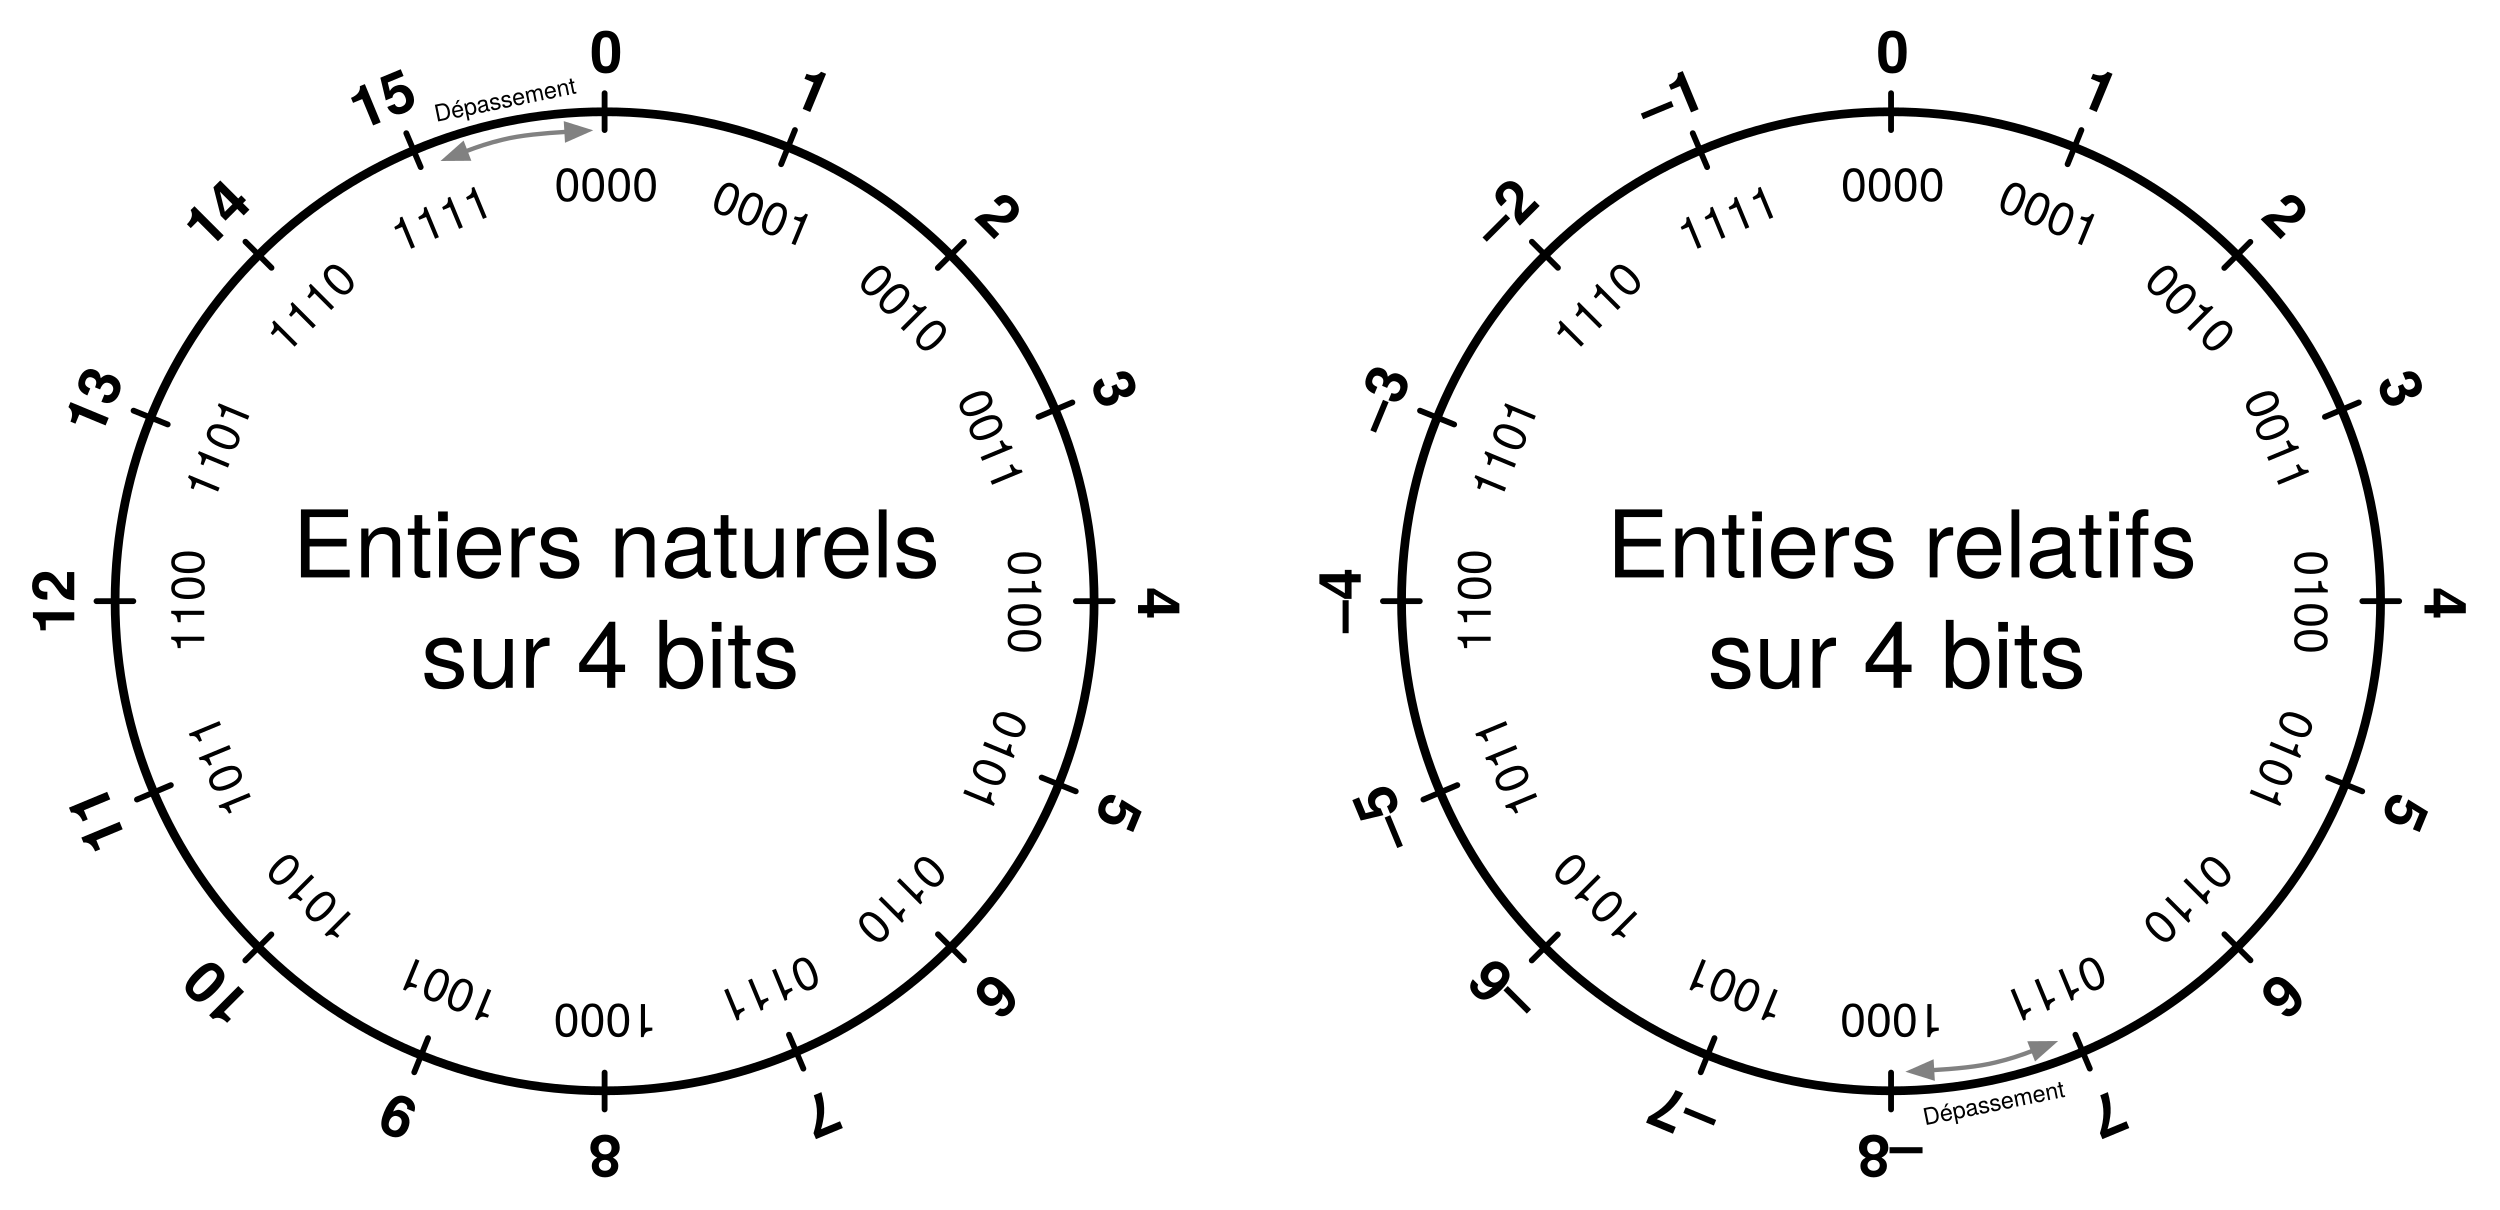
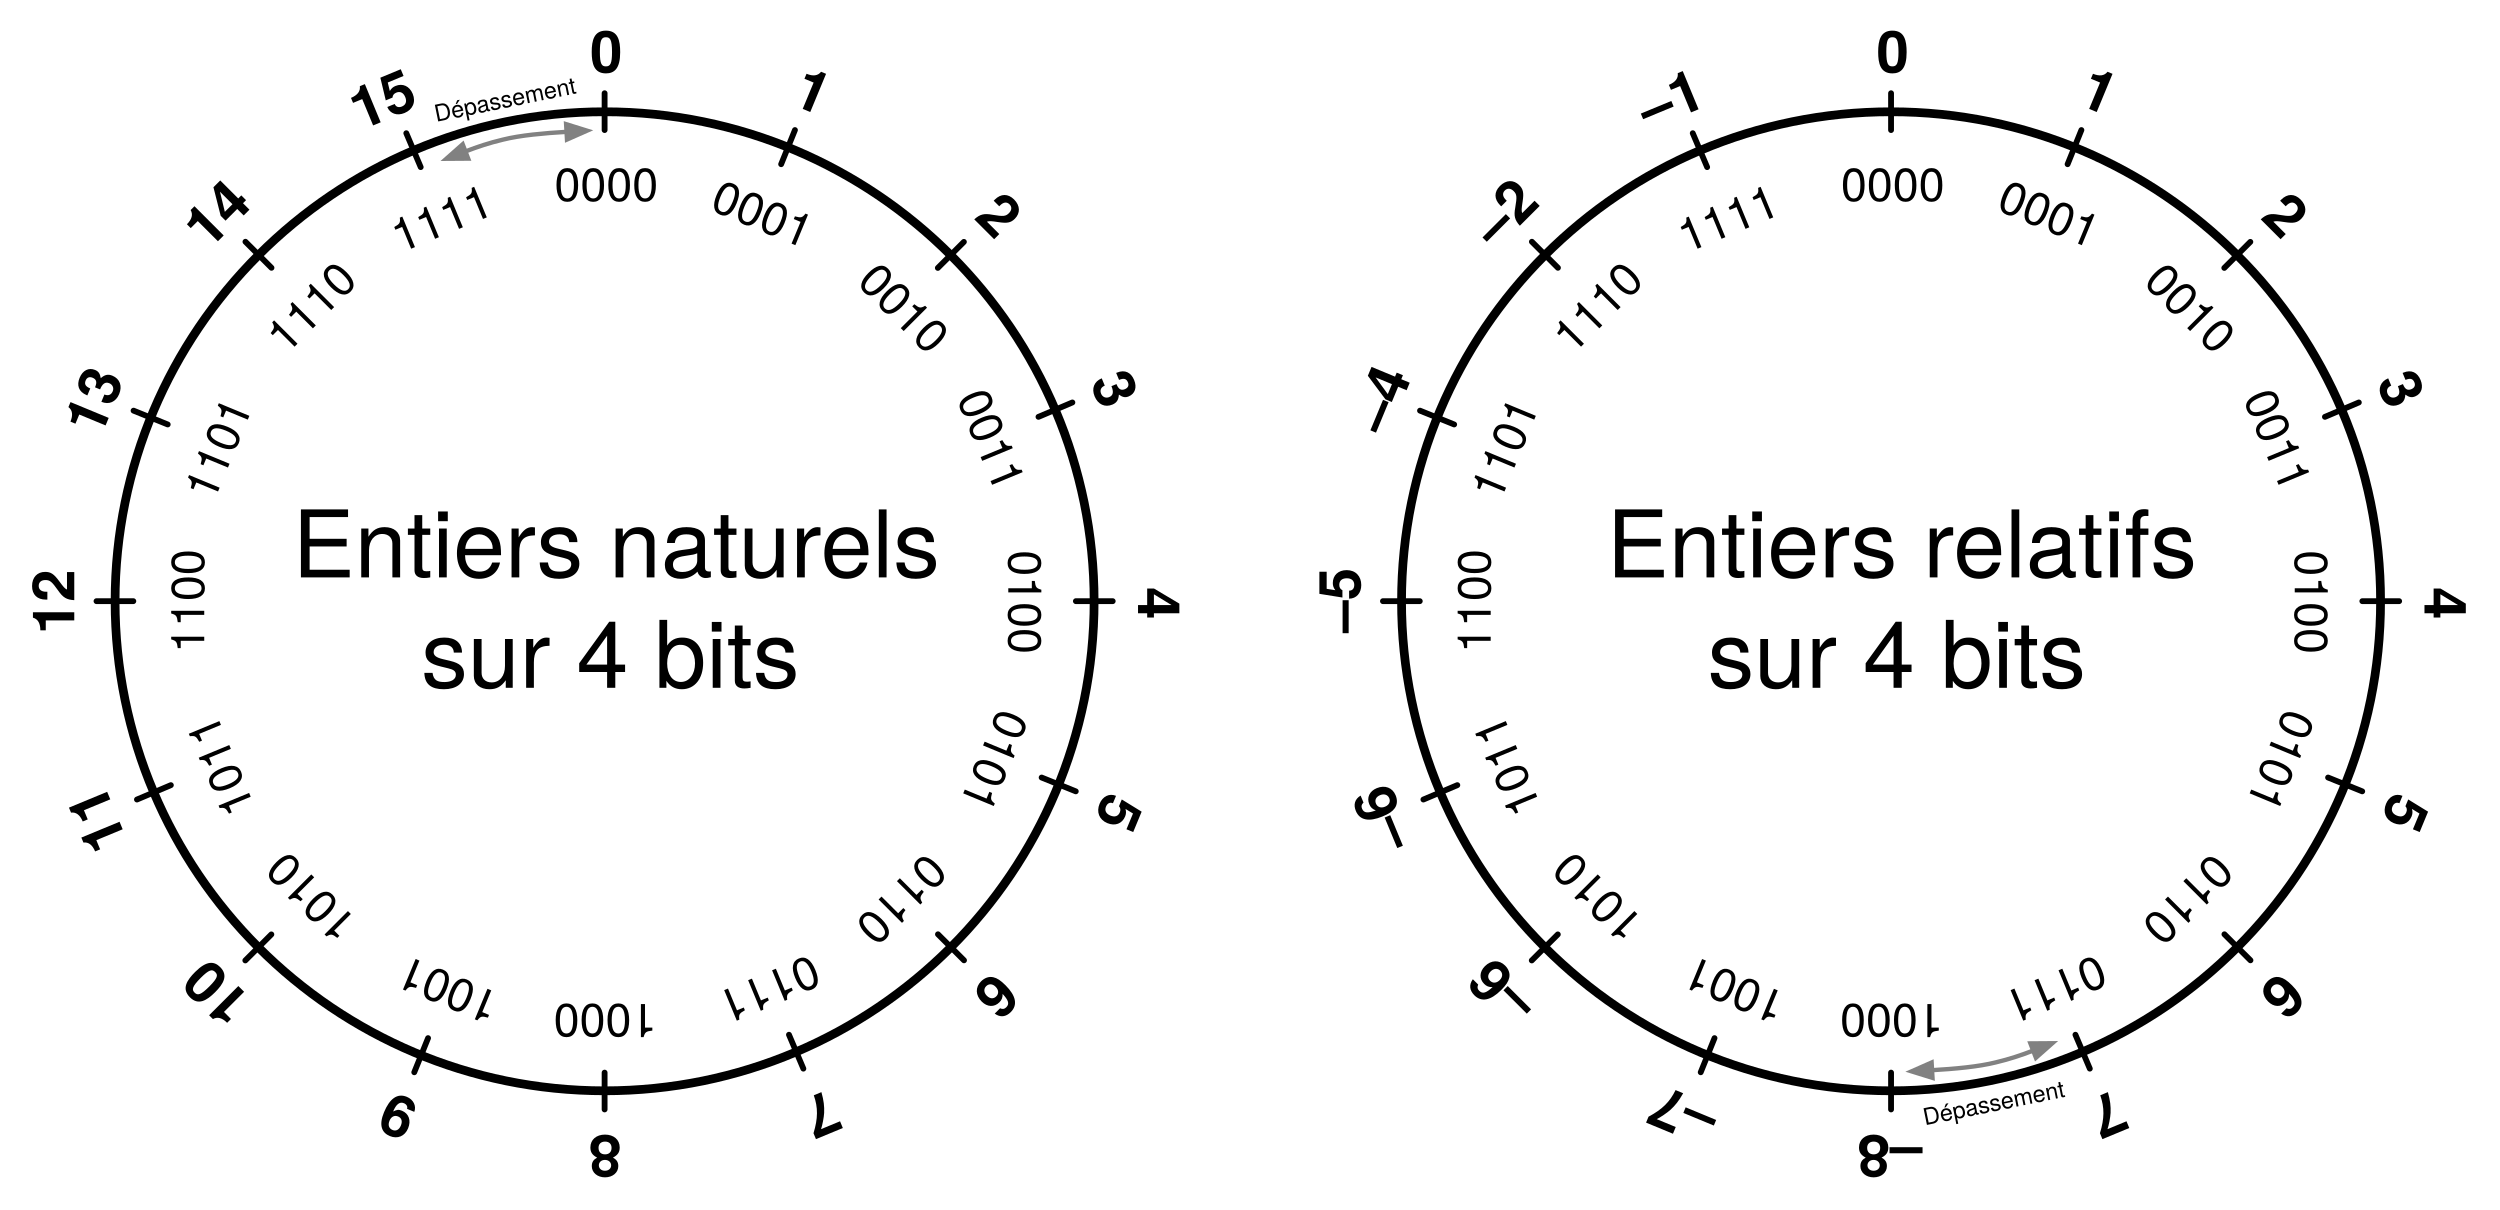
<svg xmlns="http://www.w3.org/2000/svg" version="1.1" viewBox="507 -450 858 415" width="858" height="415">
  <defs>
    <marker orient="auto" overflow="visible" markerUnits="strokeWidth" id="FilledArrow_Marker" stroke-linejoin="miter" stroke-miterlimit="10" viewBox="-1 -3 7 6" markerWidth="7" markerHeight="6" color="#818181">
      <g>
        <path d="M 4.693 0 L 0 -1.76 L 0 1.76 Z" fill="currentColor" stroke="currentColor" stroke-width="1" />
      </g>
    </marker>
    <marker orient="auto" overflow="visible" markerUnits="strokeWidth" id="FilledArrow_Marker_2" stroke-linejoin="miter" stroke-miterlimit="10" viewBox="-6 -3 7 6" markerWidth="7" markerHeight="6" color="#818181">
      <g>
        <path d="M -4.693 0 L 0 1.76 L 0 -1.76 Z" fill="currentColor" stroke="currentColor" stroke-width="1" />
      </g>
    </marker>
    <marker orient="auto" overflow="visible" markerUnits="strokeWidth" id="FilledArrow_Marker_3" stroke-linejoin="miter" stroke-miterlimit="10" viewBox="-1 -3 7 6" markerWidth="7" markerHeight="6" color="#818181">
      <g>
        <path d="M 4.693 0 L 0 -1.76 L 0 1.76 Z" fill="currentColor" stroke="currentColor" stroke-width="1" />
      </g>
    </marker>
    <marker orient="auto" overflow="visible" markerUnits="strokeWidth" id="FilledArrow_Marker_4" stroke-linejoin="miter" stroke-miterlimit="10" viewBox="-6 -3 7 6" markerWidth="7" markerHeight="6" color="#818181">
      <g>
        <path d="M -4.693 0 L 0 1.76 L 0 -1.76 Z" fill="currentColor" stroke="currentColor" stroke-width="1" />
      </g>
    </marker>
  </defs>
  <g id="Canvas_1" stroke-dasharray="none" fill="none" stroke="none" fill-opacity="1" stroke-opacity="1">
    <g id="Canvas_1_Layer_1">
      <g id="Graphic_6">
        <circle cx="1156.01" cy="-243.639" r="168" stroke="black" stroke-linecap="round" stroke-linejoin="round" stroke-width="3" />
      </g>
      <g id="Graphic_8">
        <line x1="1156.01" y1="-405.363" x2="1156.01" y2="-418" fill="#c0c0ff" />
        <line x1="1156.01" y1="-405.363" x2="1156.01" y2="-418" stroke="black" stroke-linecap="round" stroke-linejoin="round" stroke-width="2" />
      </g>
      <g id="Graphic_9">
        <line x1="1156.01" y1="-69.24" x2="1156.01" y2="-81.877" fill="#c0c0ff" />
        <line x1="1156.01" y1="-69.24" x2="1156.01" y2="-81.877" stroke="black" stroke-linecap="round" stroke-linejoin="round" stroke-width="2" />
      </g>
      <g id="Graphic_12">
        <line x1="994.267" y1="-243.681" x2="981.63" y2="-243.681" fill="#c0c0ff" />
        <line x1="994.267" y1="-243.681" x2="981.63" y2="-243.681" stroke="black" stroke-linecap="round" stroke-linejoin="round" stroke-width="2" />
      </g>
      <g id="Graphic_13">
        <line x1="1330.39" y1="-243.681" x2="1317.753" y2="-243.681" fill="#c0c0ff" />
        <line x1="1330.39" y1="-243.681" x2="1317.753" y2="-243.681" stroke="black" stroke-linecap="round" stroke-linejoin="round" stroke-width="2" />
      </g>
      <g id="Graphic_14">
        <line x1="1270.379" y1="-358.051" x2="1279.315" y2="-366.987" fill="#c0c0ff" />
        <line x1="1270.379" y1="-358.051" x2="1279.315" y2="-366.987" stroke="black" stroke-linecap="round" stroke-linejoin="round" stroke-width="2" />
      </g>
      <g id="Graphic_15">
        <line x1="1032.705" y1="-120.376" x2="1041.641" y2="-129.312" fill="#c0c0ff" />
        <line x1="1032.705" y1="-120.376" x2="1041.641" y2="-129.312" stroke="black" stroke-linecap="round" stroke-linejoin="round" stroke-width="2" />
      </g>
      <g id="Graphic_16">
        <line x1="1041.684" y1="-358.094" x2="1032.748" y2="-367.03" fill="#c0c0ff" />
        <line x1="1041.684" y1="-358.094" x2="1032.748" y2="-367.03" stroke="black" stroke-linecap="round" stroke-linejoin="round" stroke-width="2" />
      </g>
      <g id="Graphic_17">
        <line x1="1279.359" y1="-120.419" x2="1270.423" y2="-129.355" fill="#c0c0ff" />
        <line x1="1279.359" y1="-120.419" x2="1270.423" y2="-129.355" stroke="black" stroke-linecap="round" stroke-linejoin="round" stroke-width="2" />
      </g>
      <g id="Graphic_18">
        <line x1="1216.6" y1="-393.646" x2="1221.334" y2="-405.364" fill="#c0c0ff" />
        <line x1="1216.6" y1="-393.646" x2="1221.334" y2="-405.364" stroke="black" stroke-linecap="round" stroke-linejoin="round" stroke-width="2" />
      </g>
      <g id="Graphic_19">
        <line x1="1090.686" y1="-81.999" x2="1095.42" y2="-93.716" fill="#c0c0ff" />
        <line x1="1090.686" y1="-81.999" x2="1095.42" y2="-93.716" stroke="black" stroke-linecap="round" stroke-linejoin="round" stroke-width="2" />
      </g>
      <g id="Graphic_20">
        <line x1="1006.068" y1="-304.328" x2="994.351" y2="-309.062" fill="#c0c0ff" />
        <line x1="1006.068" y1="-304.328" x2="994.351" y2="-309.062" stroke="black" stroke-linecap="round" stroke-linejoin="round" stroke-width="2" />
      </g>
      <g id="Graphic_21">
        <line x1="1317.716" y1="-178.414" x2="1305.998" y2="-183.148" fill="#c0c0ff" />
        <line x1="1317.716" y1="-178.414" x2="1305.998" y2="-183.148" stroke="black" stroke-linecap="round" stroke-linejoin="round" stroke-width="2" />
      </g>
      <g id="Graphic_22">
        <line x1="1304.918" y1="-306.936" x2="1316.551" y2="-311.874" fill="#c0c0ff" />
        <line x1="1304.918" y1="-306.936" x2="1316.551" y2="-311.874" stroke="black" stroke-linecap="round" stroke-linejoin="round" stroke-width="2" />
      </g>
      <g id="Graphic_23">
        <line x1="995.515" y1="-175.602" x2="1007.148" y2="-180.54" fill="#c0c0ff" />
        <line x1="995.515" y1="-175.602" x2="1007.148" y2="-180.54" stroke="black" stroke-linecap="round" stroke-linejoin="round" stroke-width="2" />
      </g>
      <g id="Graphic_24">
        <line x1="1092.892" y1="-392.647" x2="1087.954" y2="-404.28" fill="#c0c0ff" />
        <line x1="1092.892" y1="-392.647" x2="1087.954" y2="-404.28" stroke="black" stroke-linecap="round" stroke-linejoin="round" stroke-width="2" />
      </g>
      <g id="Graphic_25">
        <line x1="1224.225" y1="-83.244" x2="1219.287" y2="-94.877" fill="#c0c0ff" />
        <line x1="1224.225" y1="-83.244" x2="1219.287" y2="-94.877" stroke="black" stroke-linecap="round" stroke-linejoin="round" stroke-width="2" />
      </g>
      <g id="Graphic_26">
        <text transform="translate(1151.01 -445)" fill="black">
          <tspan font-family="Helvetica Neue" font-weight="bold" font-size="20" fill="black" x="0" y="20">0</tspan>
        </text>
      </g>
      <g id="Graphic_27">
        <text transform="translate(1166.63 -40.41986) rotate(180)" fill="black">
          <tspan font-family="Helvetica Neue" font-weight="bold" font-size="20" fill="black" x="0" y="20">–8</tspan>
        </text>
      </g>
      <g id="Graphic_28">
        <text transform="translate(1227.254 -432.9284) rotate(22.5)" fill="black">
          <tspan font-family="Helvetica Neue" font-weight="bold" font-size="20" fill="black" x="0" y="20">1</tspan>
        </text>
      </g>
      <g id="Graphic_29">
        <text transform="translate(1296.601 -389.2795) rotate(45)" fill="black">
          <tspan font-family="Helvetica Neue" font-weight="bold" font-size="20" fill="black" x="0" y="20">2</tspan>
        </text>
      </g>
      <g id="Graphic_30">
        <text transform="translate(1340.781 -326.6523) rotate(67.5)" fill="black">
          <tspan font-family="Helvetica Neue" font-weight="bold" font-size="20" fill="black" x="0" y="20">3</tspan>
        </text>
      </g>
      <g id="Graphic_31">
        <text transform="translate(1359.08 -248.4899) rotate(90)" fill="black">
          <tspan font-family="Helvetica Neue" font-weight="bold" font-size="20" fill="black" x="0" y="20">4</tspan>
        </text>
      </g>
      <g id="Graphic_32">
        <text transform="translate(1346.536 -171.2459) rotate(112.5)" fill="black">
          <tspan font-family="Helvetica Neue" font-weight="bold" font-size="20" fill="black" x="0" y="20">5</tspan>
        </text>
      </g>
      <g id="Graphic_33">
        <text transform="translate(1303.464 -102.8988) rotate(135)" fill="black">
          <tspan font-family="Helvetica Neue" font-weight="bold" font-size="20" fill="black" x="0" y="20">6</tspan>
        </text>
      </g>
      <g id="Graphic_34">
        <text transform="translate(1240.528 -57.71927) rotate(157.5)" fill="black">
          <tspan font-family="Helvetica Neue" font-weight="bold" font-size="20" fill="black" x="0" y="20">7</tspan>
        </text>
      </g>
      <g id="Graphic_35">
        <text transform="translate(1089.741 -51.05041) rotate(-157.5)" fill="black">
          <tspan font-family="Helvetica Neue" font-weight="bold" font-size="20" fill="black" x="0" y="20">–7</tspan>
        </text>
      </g>
      <g id="Graphic_36">
        <text transform="translate(1021.119 -92.50019) rotate(-135)" fill="black">
          <tspan font-family="Helvetica Neue" font-weight="bold" font-size="20" fill="black" x="0" y="20">–6</tspan>
        </text>
      </g>
      <g id="Graphic_37">
        <text transform="translate(973.7405 -153.853) rotate(-112.5)" fill="black">
-           <tspan font-family="Helvetica Neue" font-weight="bold" font-size="20" fill="black" x="0" y="20">–5</tspan>
+           <tspan font-family="Helvetica Neue" font-weight="bold" font-size="20" fill="black" x="0" y="20">–6</tspan>
        </text>
      </g>
      <g id="Graphic_38">
        <text transform="translate(954 -232.8699) rotate(-90)" fill="black">
-           <tspan font-family="Helvetica Neue" font-weight="bold" font-size="20" fill="black" x="0" y="20">–4</tspan>
+           <tspan font-family="Helvetica Neue" font-weight="bold" font-size="20" fill="black" x="0" y="20">–5</tspan>
        </text>
      </g>
      <g id="Graphic_39">
        <text transform="translate(964.6582 -307.7594) rotate(-67.5)" fill="black">
-           <tspan font-family="Helvetica Neue" font-weight="bold" font-size="20" fill="black" x="0" y="20">–3</tspan>
+           <tspan font-family="Helvetica Neue" font-weight="bold" font-size="20" fill="black" x="0" y="20">–4</tspan>
        </text>
      </g>
      <g id="Graphic_40">
        <text transform="translate(1006.185 -378.381) rotate(-45)" fill="black">
          <tspan font-family="Helvetica Neue" font-weight="bold" font-size="20" fill="black" x="0" y="20">–2</tspan>
        </text>
      </g>
      <g id="Graphic_41">
        <text transform="translate(1061.348 -422.297) rotate(-22.5)" fill="black">
          <tspan font-family="Helvetica Neue" font-weight="bold" font-size="20" fill="black" x="3.984" y="20">–1</tspan>
        </text>
      </g>
      <g id="Graphic_58">
        <text transform="translate(1138.811 -395.9659)" fill="black">
          <tspan font-family="Helvetica Neue" font-size="16" fill="black" x="0" y="15">0000</tspan>
        </text>
      </g>
      <g id="Graphic_57">
        <text transform="translate(1174.017 -90.39409) rotate(180)" fill="black">
          <tspan font-family="Helvetica Neue" font-size="16" fill="black" x="0" y="15">1000</tspan>
        </text>
      </g>
      <g id="Graphic_56">
        <text transform="translate(1197.431 -392.0505) rotate(22.5)" fill="black">
          <tspan font-family="Helvetica Neue" font-size="16" fill="black" x="0" y="15">0001</tspan>
        </text>
      </g>
      <g id="Graphic_55">
        <text transform="translate(1252.755 -363.4926) rotate(45)" fill="black">
          <tspan font-family="Helvetica Neue" font-size="16" fill="black" x="0" y="15">0010</tspan>
        </text>
      </g>
      <g id="Graphic_54">
        <text transform="translate(1290.532 -319.1385) rotate(67.5)" fill="black">
          <tspan font-family="Helvetica Neue" font-size="16" fill="black" x="0" y="15">0011</tspan>
        </text>
      </g>
      <g id="Graphic_53">
        <text transform="translate(1309.555 -261.1382) rotate(90)" fill="black">
          <tspan font-family="Helvetica Neue" font-size="16" fill="black" x="0" y="15">0100</tspan>
        </text>
      </g>
      <g id="Graphic_52">
        <text transform="translate(1305.283 -201.7628) rotate(112.5)" fill="black">
          <tspan font-family="Helvetica Neue" font-size="16" fill="black" x="0" y="15">0101</tspan>
        </text>
      </g>
      <g id="Graphic_51">
        <text transform="translate(1277.161 -147.1945) rotate(135)" fill="black">
          <tspan font-family="Helvetica Neue" font-size="16" fill="black" x="0" y="15">0110</tspan>
        </text>
      </g>
      <g id="Graphic_50">
        <text transform="translate(1232.573 -108.6616) rotate(157.5)" fill="black">
          <tspan font-family="Helvetica Neue" font-size="16" fill="black" x="0" y="15">0111</tspan>
        </text>
      </g>
      <g id="Graphic_49">
        <text transform="translate(1115.197 -94.66642) rotate(-157.5)" fill="black">
          <tspan font-family="Helvetica Neue" font-size="16" fill="black" x="0" y="15">1001</tspan>
        </text>
      </g>
      <g id="Graphic_48">
        <text transform="translate(1061.24 -122.7884) rotate(-135)" fill="black">
          <tspan font-family="Helvetica Neue" font-size="16" fill="black" x="0" y="15">1010</tspan>
        </text>
      </g>
      <g id="Graphic_47">
        <text transform="translate(1022.271 -166.9985) rotate(-112.5)" fill="black">
          <tspan font-family="Helvetica Neue" font-size="16" fill="black" x="0" y="15">1011</tspan>
        </text>
      </g>
      <g id="Graphic_46">
        <text transform="translate(1003.605 -225.932) rotate(-90)" fill="black">
          <tspan font-family="Helvetica Neue" font-size="16" fill="black" x="0" y="15">1100</tspan>
        </text>
      </g>
      <g id="Graphic_45">
        <text transform="translate(1007.899 -283.2408) rotate(-67.5)" fill="black">
          <tspan font-family="Helvetica Neue" font-size="16" fill="black" x="0" y="15">1101</tspan>
        </text>
      </g>
      <g id="Graphic_44">
        <text transform="translate(1036.079 -338.7087) rotate(-45)" fill="black">
          <tspan font-family="Helvetica Neue" font-size="16" fill="black" x="0" y="15">1110</tspan>
        </text>
      </g>
      <g id="Graphic_43">
        <text transform="translate(1074.928 -374.7984) rotate(-22.5)" fill="black">
          <tspan font-family="Helvetica Neue" font-size="16" fill="black" x="5.549" y="15">1111</tspan>
        </text>
      </g>
      <g id="Graphic_59">
        <text transform="translate(1058.415 -281.836)" fill="black">
          <tspan font-family="Helvetica Neue" font-size="32" fill="black" x="781597e-18" y="30">Entiers relatifs</tspan>
          <tspan font-family="Helvetica Neue" font-size="32" fill="black" x="34.64" y="67.896">sur 4 bits</tspan>
        </text>
      </g>
      <g id="Graphic_60">
        <circle cx="714.5" cy="-243.639" r="168" stroke="black" stroke-linecap="round" stroke-linejoin="round" stroke-width="3" />
      </g>
      <g id="Graphic_61">
        <line x1="714.5" y1="-405.363" x2="714.5" y2="-418" fill="#c0c0ff" />
        <line x1="714.5" y1="-405.363" x2="714.5" y2="-418" stroke="black" stroke-linecap="round" stroke-linejoin="round" stroke-width="2" />
      </g>
      <g id="Graphic_62">
        <line x1="714.5" y1="-69.24" x2="714.5" y2="-81.877" fill="#c0c0ff" />
        <line x1="714.5" y1="-69.24" x2="714.5" y2="-81.877" stroke="black" stroke-linecap="round" stroke-linejoin="round" stroke-width="2" />
      </g>
      <g id="Graphic_63">
        <line x1="552.757" y1="-243.681" x2="540.12" y2="-243.681" fill="#c0c0ff" />
        <line x1="552.757" y1="-243.681" x2="540.12" y2="-243.681" stroke="black" stroke-linecap="round" stroke-linejoin="round" stroke-width="2" />
      </g>
      <g id="Graphic_64">
        <line x1="888.88" y1="-243.681" x2="876.243" y2="-243.681" fill="#c0c0ff" />
        <line x1="888.88" y1="-243.681" x2="876.243" y2="-243.681" stroke="black" stroke-linecap="round" stroke-linejoin="round" stroke-width="2" />
      </g>
      <g id="Graphic_65">
        <line x1="828.869" y1="-358.051" x2="837.805" y2="-366.987" fill="#c0c0ff" />
        <line x1="828.869" y1="-358.051" x2="837.805" y2="-366.987" stroke="black" stroke-linecap="round" stroke-linejoin="round" stroke-width="2" />
      </g>
      <g id="Graphic_66">
        <line x1="591.195" y1="-120.376" x2="600.131" y2="-129.312" fill="#c0c0ff" />
        <line x1="591.195" y1="-120.376" x2="600.131" y2="-129.312" stroke="black" stroke-linecap="round" stroke-linejoin="round" stroke-width="2" />
      </g>
      <g id="Graphic_67">
        <line x1="600.174" y1="-358.094" x2="591.238" y2="-367.03" fill="#c0c0ff" />
        <line x1="600.174" y1="-358.094" x2="591.238" y2="-367.03" stroke="black" stroke-linecap="round" stroke-linejoin="round" stroke-width="2" />
      </g>
      <g id="Graphic_68">
        <line x1="837.849" y1="-120.419" x2="828.913" y2="-129.355" fill="#c0c0ff" />
        <line x1="837.849" y1="-120.419" x2="828.913" y2="-129.355" stroke="black" stroke-linecap="round" stroke-linejoin="round" stroke-width="2" />
      </g>
      <g id="Graphic_69">
        <line x1="775.09" y1="-393.646" x2="779.824" y2="-405.364" fill="#c0c0ff" />
        <line x1="775.09" y1="-393.646" x2="779.824" y2="-405.364" stroke="black" stroke-linecap="round" stroke-linejoin="round" stroke-width="2" />
      </g>
      <g id="Graphic_70">
        <line x1="649.176" y1="-81.999" x2="653.91" y2="-93.716" fill="#c0c0ff" />
        <line x1="649.176" y1="-81.999" x2="653.91" y2="-93.716" stroke="black" stroke-linecap="round" stroke-linejoin="round" stroke-width="2" />
      </g>
      <g id="Graphic_71">
        <line x1="564.558" y1="-304.328" x2="552.841" y2="-309.062" fill="#c0c0ff" />
        <line x1="564.558" y1="-304.328" x2="552.841" y2="-309.062" stroke="black" stroke-linecap="round" stroke-linejoin="round" stroke-width="2" />
      </g>
      <g id="Graphic_72">
        <line x1="876.206" y1="-178.414" x2="864.488" y2="-183.148" fill="#c0c0ff" />
        <line x1="876.206" y1="-178.414" x2="864.488" y2="-183.148" stroke="black" stroke-linecap="round" stroke-linejoin="round" stroke-width="2" />
      </g>
      <g id="Graphic_73">
        <line x1="863.408" y1="-306.936" x2="875.041" y2="-311.874" fill="#c0c0ff" />
        <line x1="863.408" y1="-306.936" x2="875.041" y2="-311.874" stroke="black" stroke-linecap="round" stroke-linejoin="round" stroke-width="2" />
      </g>
      <g id="Graphic_74">
        <line x1="554.005" y1="-175.602" x2="565.638" y2="-180.54" fill="#c0c0ff" />
        <line x1="554.005" y1="-175.602" x2="565.638" y2="-180.54" stroke="black" stroke-linecap="round" stroke-linejoin="round" stroke-width="2" />
      </g>
      <g id="Graphic_75">
        <line x1="651.382" y1="-392.647" x2="646.444" y2="-404.28" fill="#c0c0ff" />
        <line x1="651.382" y1="-392.647" x2="646.444" y2="-404.28" stroke="black" stroke-linecap="round" stroke-linejoin="round" stroke-width="2" />
      </g>
      <g id="Graphic_76">
        <line x1="782.715" y1="-83.244" x2="777.777" y2="-94.877" fill="#c0c0ff" />
        <line x1="782.715" y1="-83.244" x2="777.777" y2="-94.877" stroke="black" stroke-linecap="round" stroke-linejoin="round" stroke-width="2" />
      </g>
      <g id="Graphic_77">
        <text transform="translate(709.5 -445)" fill="black">
          <tspan font-family="Helvetica Neue" font-weight="bold" font-size="20" fill="black" x="0" y="20">0</tspan>
        </text>
      </g>
      <g id="Graphic_78">
        <text transform="translate(720.12 -40.41986) rotate(180)" fill="black">
          <tspan font-family="Helvetica Neue" font-weight="bold" font-size="20" fill="black" x="0" y="20">8</tspan>
        </text>
      </g>
      <g id="Graphic_79">
        <text transform="translate(785.744 -432.9284) rotate(22.5)" fill="black">
          <tspan font-family="Helvetica Neue" font-weight="bold" font-size="20" fill="black" x="0" y="20">1</tspan>
        </text>
      </g>
      <g id="Graphic_80">
        <text transform="translate(855.0912 -389.2795) rotate(45)" fill="black">
          <tspan font-family="Helvetica Neue" font-weight="bold" font-size="20" fill="black" x="0" y="20">2</tspan>
        </text>
      </g>
      <g id="Graphic_81">
        <text transform="translate(899.2707 -326.6523) rotate(67.5)" fill="black">
          <tspan font-family="Helvetica Neue" font-weight="bold" font-size="20" fill="black" x="0" y="20">3</tspan>
        </text>
      </g>
      <g id="Graphic_82">
        <text transform="translate(917.5701 -248.4899) rotate(90)" fill="black">
          <tspan font-family="Helvetica Neue" font-weight="bold" font-size="20" fill="black" x="0" y="20">4</tspan>
        </text>
      </g>
      <g id="Graphic_83">
        <text transform="translate(905.0261 -171.2459) rotate(112.5)" fill="black">
          <tspan font-family="Helvetica Neue" font-weight="bold" font-size="20" fill="black" x="0" y="20">5</tspan>
        </text>
      </g>
      <g id="Graphic_84">
        <text transform="translate(861.9542 -102.8988) rotate(135)" fill="black">
          <tspan font-family="Helvetica Neue" font-weight="bold" font-size="20" fill="black" x="0" y="20">6</tspan>
        </text>
      </g>
      <g id="Graphic_85">
        <text transform="translate(799.0176 -57.71927) rotate(157.5)" fill="black">
          <tspan font-family="Helvetica Neue" font-weight="bold" font-size="20" fill="black" x="0" y="20">7</tspan>
        </text>
      </g>
      <g id="Graphic_86">
        <text transform="translate(643.6112 -52.96383) rotate(-157.5)" fill="black">
          <tspan font-family="Helvetica Neue" font-weight="bold" font-size="20" fill="black" x="0" y="20">9</tspan>
        </text>
      </g>
      <g id="Graphic_87">
        <text transform="translate(580.0049 -92.10421) rotate(-135)" fill="black">
          <tspan font-family="Helvetica Neue" font-weight="bold" font-size="20" fill="black" x="7993606e-19" y="20">10</tspan>
        </text>
      </g>
      <g id="Graphic_88">
        <text transform="translate(532.4447 -153.3356) rotate(-112.5)" fill="black">
          <tspan font-family="Helvetica Neue" font-weight="bold" font-size="20" fill="black" x="7993606e-19" y="20">11</tspan>
        </text>
      </g>
      <g id="Graphic_89">
        <text transform="translate(512.4899 -232.3099) rotate(-90)" fill="black">
          <tspan font-family="Helvetica Neue" font-weight="bold" font-size="20" fill="black" x="7993606e-19" y="20">12</tspan>
        </text>
      </g>
      <g id="Graphic_90">
        <text transform="translate(522.9339 -307.242) rotate(-67.5)" fill="black">
          <tspan font-family="Helvetica Neue" font-weight="bold" font-size="20" fill="black" x="7993606e-19" y="20">13</tspan>
        </text>
      </g>
      <g id="Graphic_91">
        <text transform="translate(564.2789 -377.985) rotate(-45)" fill="black">
          <tspan font-family="Helvetica Neue" font-weight="bold" font-size="20" fill="black" x="7993606e-19" y="20">14</tspan>
        </text>
      </g>
      <g id="Graphic_92">
        <text transform="translate(619.8376 -422.297) rotate(-22.5)" fill="black">
          <tspan font-family="Helvetica Neue" font-weight="bold" font-size="20" fill="black" x="3.424" y="20">15</tspan>
        </text>
      </g>
      <g id="Graphic_93">
        <text transform="translate(697.3007 -395.9659)" fill="black">
          <tspan font-family="Helvetica Neue" font-size="16" fill="black" x="0" y="15">0000</tspan>
        </text>
      </g>
      <g id="Graphic_94">
        <text transform="translate(732.5069 -90.39409) rotate(180)" fill="black">
          <tspan font-family="Helvetica Neue" font-size="16" fill="black" x="0" y="15">1000</tspan>
        </text>
      </g>
      <g id="Graphic_95">
        <text transform="translate(755.9206 -392.0505) rotate(22.5)" fill="black">
          <tspan font-family="Helvetica Neue" font-size="16" fill="black" x="0" y="15">0001</tspan>
        </text>
      </g>
      <g id="Graphic_96">
        <text transform="translate(811.2444 -363.4926) rotate(45)" fill="black">
          <tspan font-family="Helvetica Neue" font-size="16" fill="black" x="0" y="15">0010</tspan>
        </text>
      </g>
      <g id="Graphic_97">
        <text transform="translate(849.0217 -319.1385) rotate(67.5)" fill="black">
          <tspan font-family="Helvetica Neue" font-size="16" fill="black" x="0" y="15">0011</tspan>
        </text>
      </g>
      <g id="Graphic_98">
        <text transform="translate(868.0448 -261.1382) rotate(90)" fill="black">
          <tspan font-family="Helvetica Neue" font-size="16" fill="black" x="0" y="15">0100</tspan>
        </text>
      </g>
      <g id="Graphic_99">
        <text transform="translate(863.7725 -201.7628) rotate(112.5)" fill="black">
          <tspan font-family="Helvetica Neue" font-size="16" fill="black" x="0" y="15">0101</tspan>
        </text>
      </g>
      <g id="Graphic_100">
        <text transform="translate(835.6505 -147.1945) rotate(135)" fill="black">
          <tspan font-family="Helvetica Neue" font-size="16" fill="black" x="0" y="15">0110</tspan>
        </text>
      </g>
      <g id="Graphic_101">
        <text transform="translate(791.0626 -108.6616) rotate(157.5)" fill="black">
          <tspan font-family="Helvetica Neue" font-size="16" fill="black" x="0" y="15">0111</tspan>
        </text>
      </g>
      <g id="Graphic_102">
        <text transform="translate(673.6869 -94.66642) rotate(-157.5)" fill="black">
          <tspan font-family="Helvetica Neue" font-size="16" fill="black" x="0" y="15">1001</tspan>
        </text>
      </g>
      <g id="Graphic_103">
        <text transform="translate(619.7302 -122.7884) rotate(-135)" fill="black">
          <tspan font-family="Helvetica Neue" font-size="16" fill="black" x="0" y="15">1010</tspan>
        </text>
      </g>
      <g id="Graphic_104">
        <text transform="translate(580.7614 -166.9985) rotate(-112.5)" fill="black">
          <tspan font-family="Helvetica Neue" font-size="16" fill="black" x="0" y="15">1011</tspan>
        </text>
      </g>
      <g id="Graphic_105">
        <text transform="translate(562.0952 -225.932) rotate(-90)" fill="black">
          <tspan font-family="Helvetica Neue" font-size="16" fill="black" x="0" y="15">1100</tspan>
        </text>
      </g>
      <g id="Graphic_106">
        <text transform="translate(566.3884 -283.2408) rotate(-67.5)" fill="black">
          <tspan font-family="Helvetica Neue" font-size="16" fill="black" x="0" y="15">1101</tspan>
        </text>
      </g>
      <g id="Graphic_107">
        <text transform="translate(594.5685 -338.7087) rotate(-45)" fill="black">
          <tspan font-family="Helvetica Neue" font-size="16" fill="black" x="0" y="15">1110</tspan>
        </text>
      </g>
      <g id="Graphic_108">
        <text transform="translate(633.4182 -374.7984) rotate(-22.5)" fill="black">
          <tspan font-family="Helvetica Neue" font-size="16" fill="black" x="5.549" y="15">1111</tspan>
        </text>
      </g>
      <g id="Graphic_109">
        <text transform="translate(607.401 -281.836)" fill="black">
          <tspan font-family="Helvetica Neue" font-size="32" fill="black" x="0" y="30">Entiers naturels</tspan>
          <tspan font-family="Helvetica Neue" font-size="32" fill="black" x="44.144" y="67.896">sur 4 bits</tspan>
        </text>
      </g>
      <g id="Line_110">
        <path d="M 666.739 -398.027 C 670.945 -399.639 674.769 -400.928 679.585 -402.076 C 685.476 -403.56 693.785 -404.315 701.44 -404.753" marker-end="url(#FilledArrow_Marker)" marker-start="url(#FilledArrow_Marker_2)" stroke="#818181" stroke-linecap="round" stroke-linejoin="round" stroke-width="1.5" />
      </g>
      <g id="Graphic_111">
        <text transform="translate(651.9965 -415.3838) rotate(-11.5)" fill="black">
          <tspan font-family="Helvetica Neue" font-size="8" fill="black" x="3.167" y="8">Dépassement</tspan>
        </text>
      </g>
      <g id="Line_112">
        <path d="M 1204.783 -89.437 C 1200.577 -87.824 1196.753 -86.536 1191.937 -85.388 C 1186.045 -83.903 1177.736 -83.149 1170.082 -82.711" marker-end="url(#FilledArrow_Marker_3)" marker-start="url(#FilledArrow_Marker_4)" stroke="#818181" stroke-linecap="round" stroke-linejoin="round" stroke-width="1.5" />
      </g>
      <g id="Graphic_113">
        <text transform="translate(1162.918 -70.99656) rotate(-11.5)" fill="black">
          <tspan font-family="Helvetica Neue" font-size="8" fill="black" x="3.167" y="8">Dépassement</tspan>
        </text>
      </g>
    </g>
  </g>
</svg>
